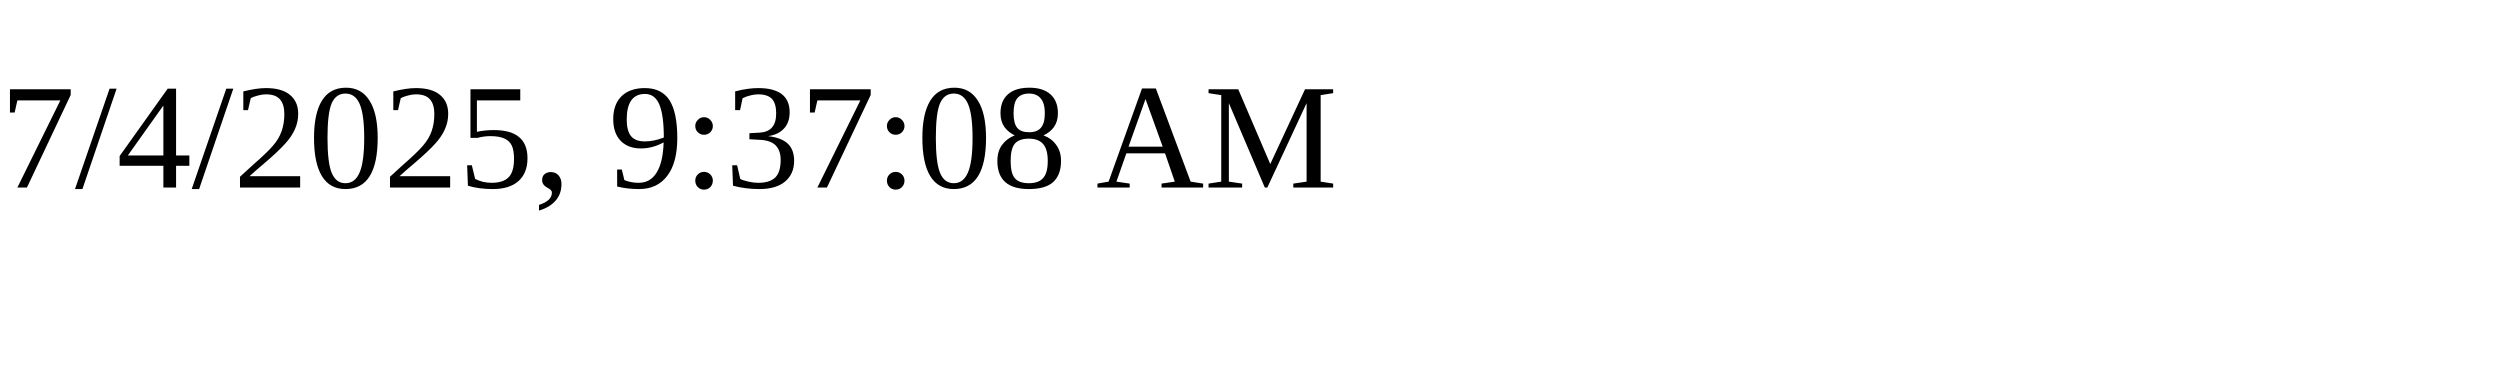
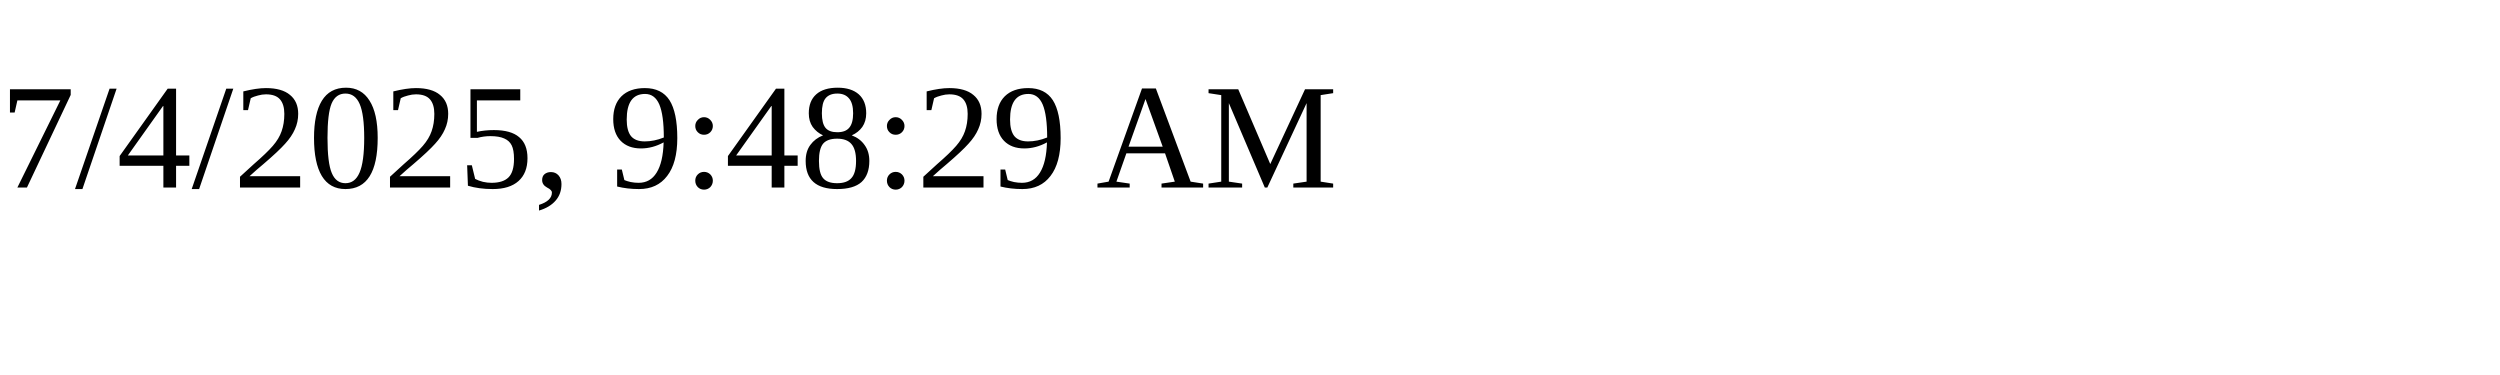
<svg xmlns="http://www.w3.org/2000/svg" height="30" width="200">
-   <text x="0" y="15">7/4/2025, 9:37:08 AM</text>
+   <text x="0" y="15">7/4/2025, 9:48:29 AM</text>
</svg>
